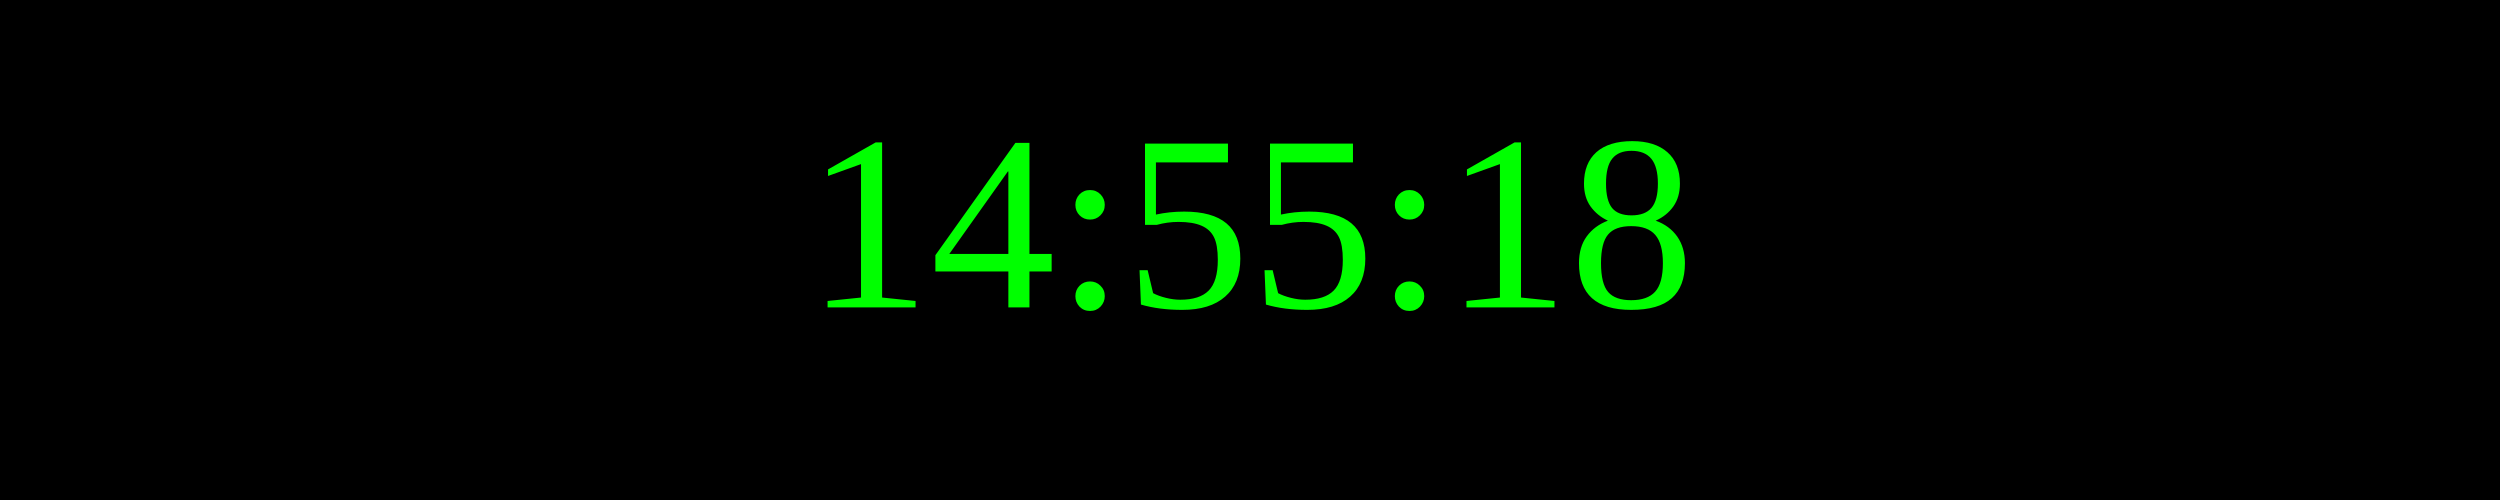
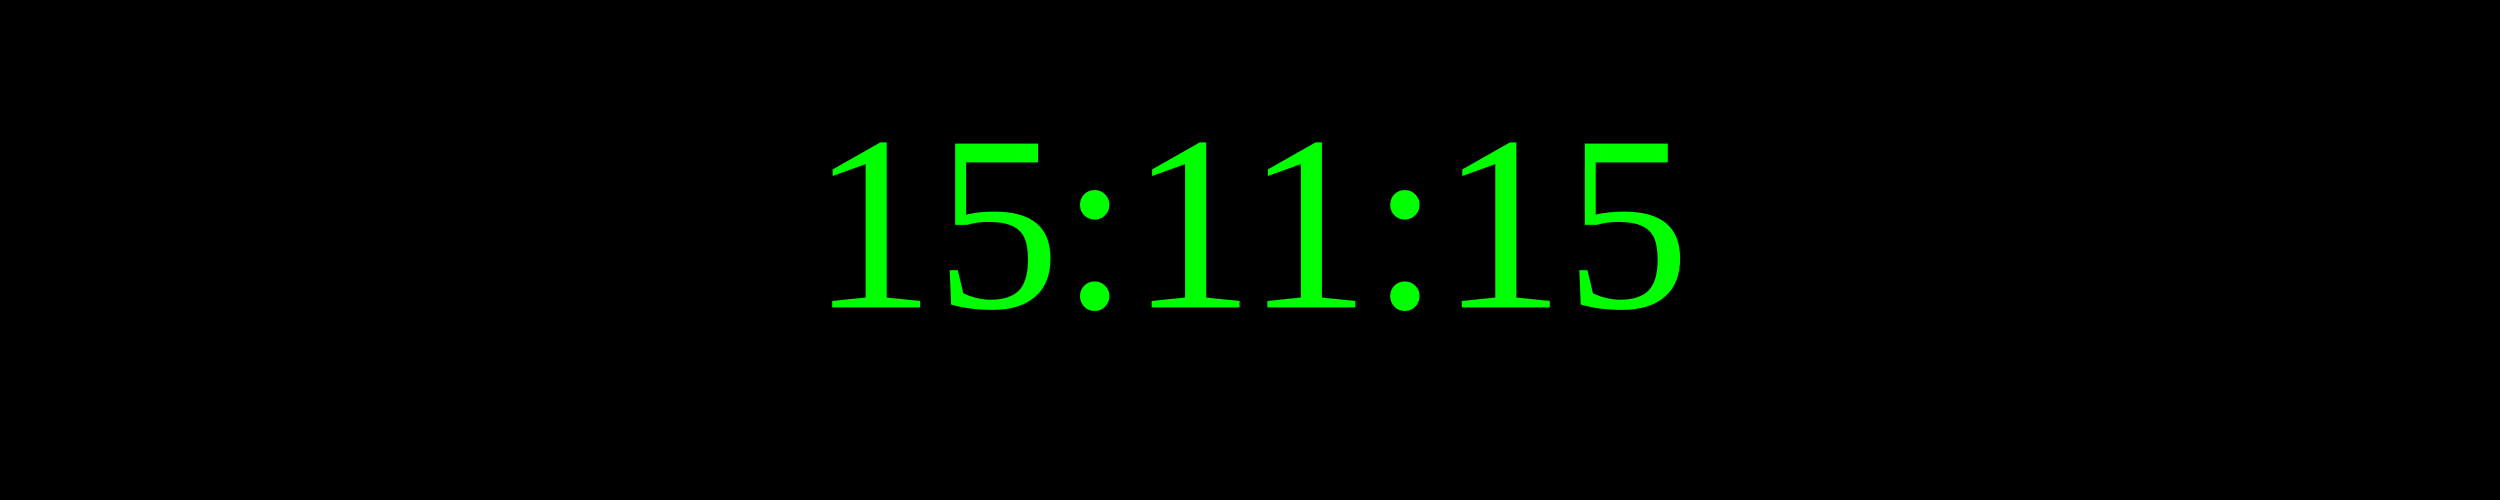
<svg xmlns="http://www.w3.org/2000/svg" width="250" height="50">
  <rect width="100%" height="100%" fill="black" />
  <text x="50%" y="50%" font-size="25" fill="lime" text-anchor="middle" dominant-baseline="middle">
- 14:55:18
+ 15:11:15
</text>
</svg>
